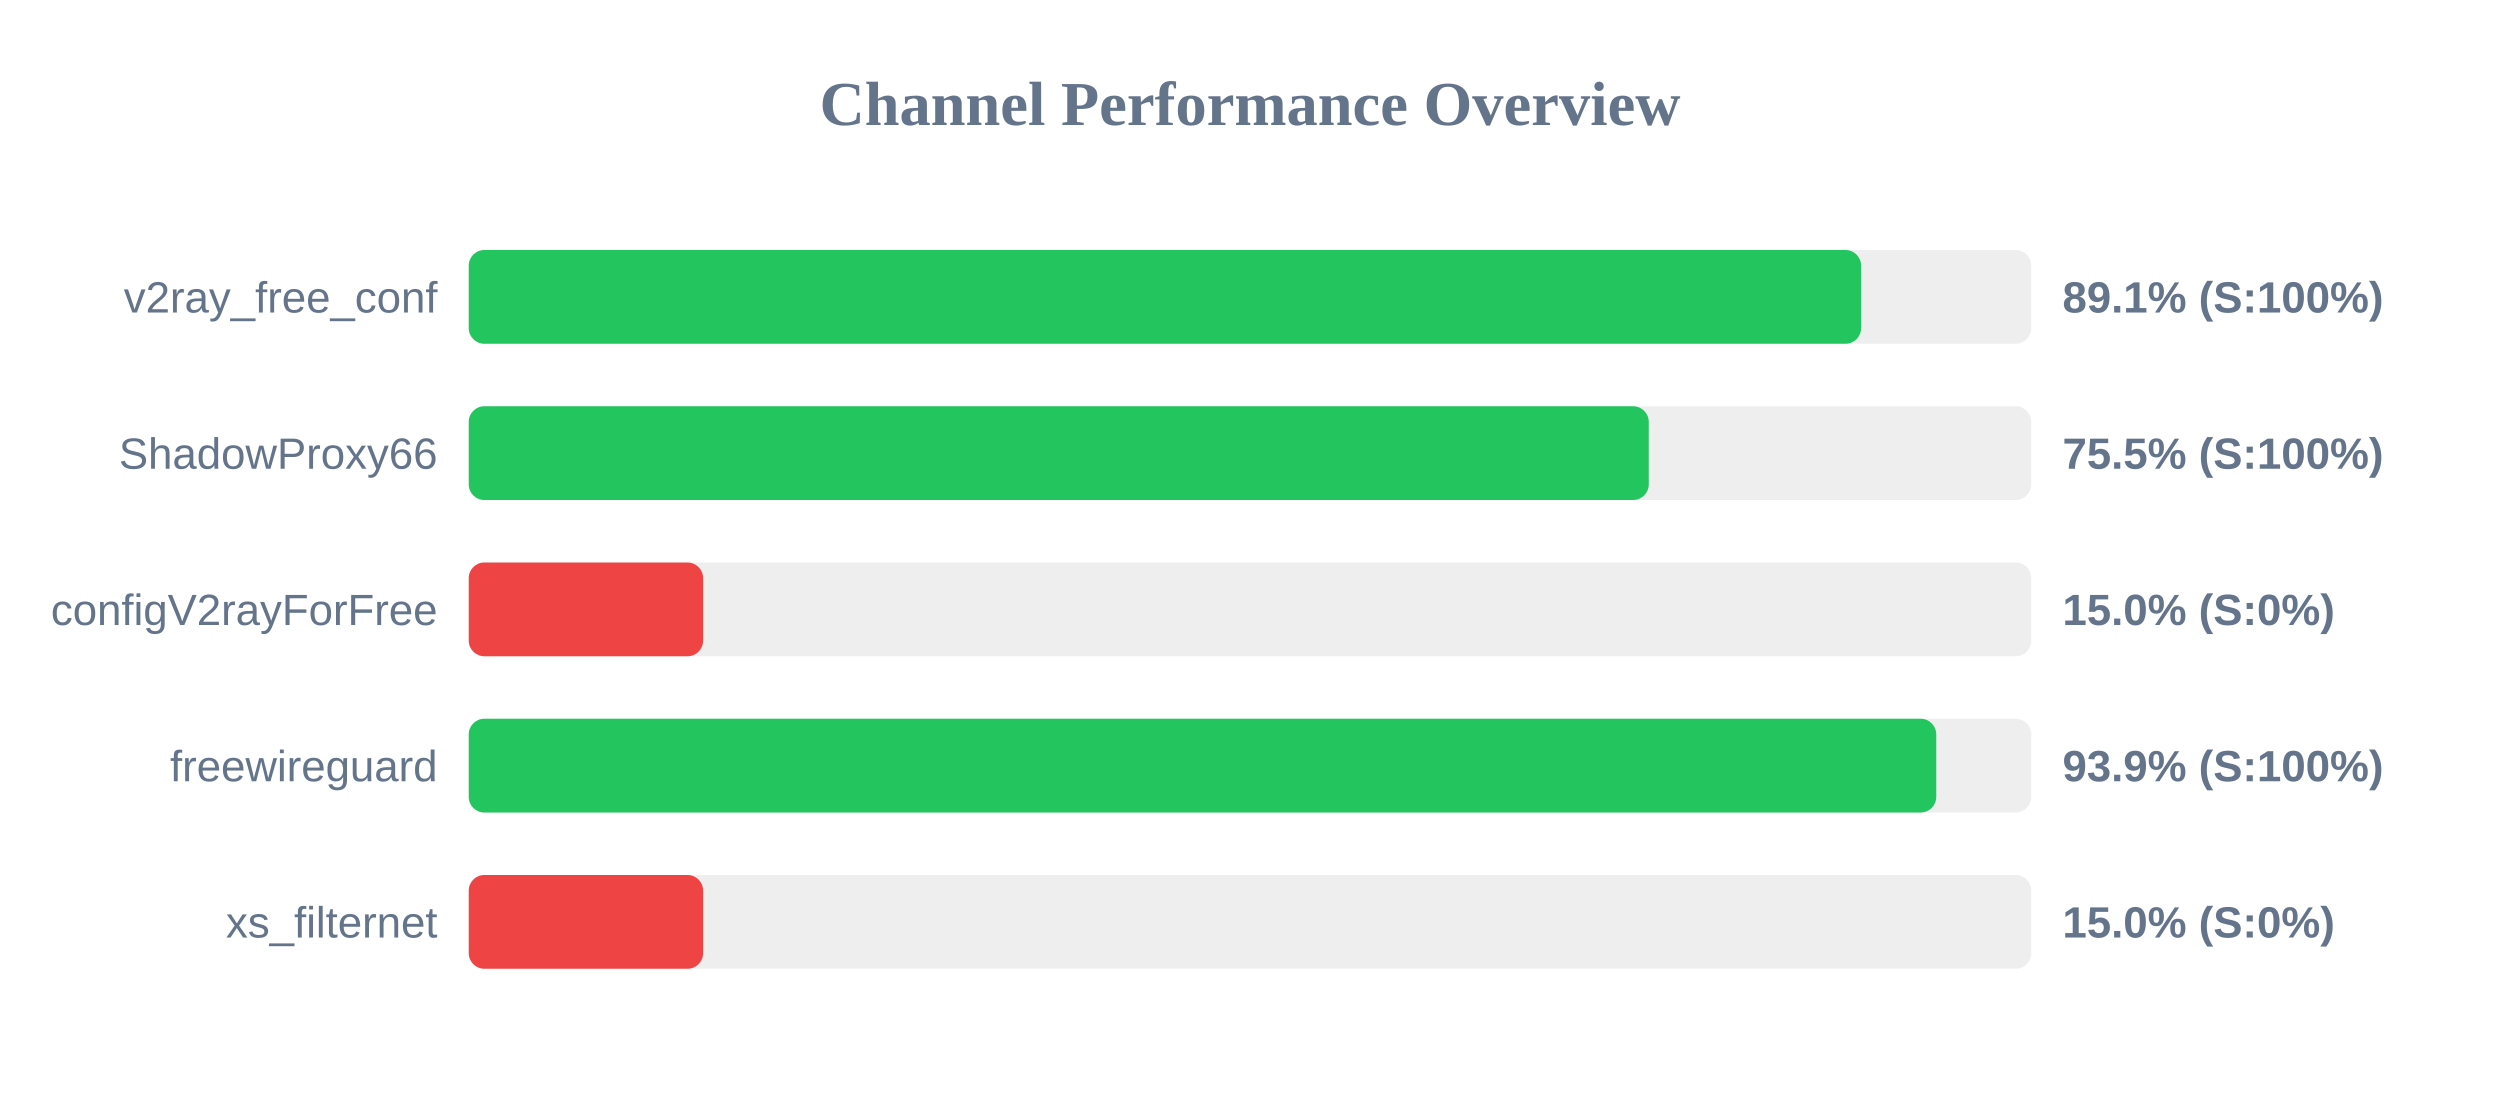
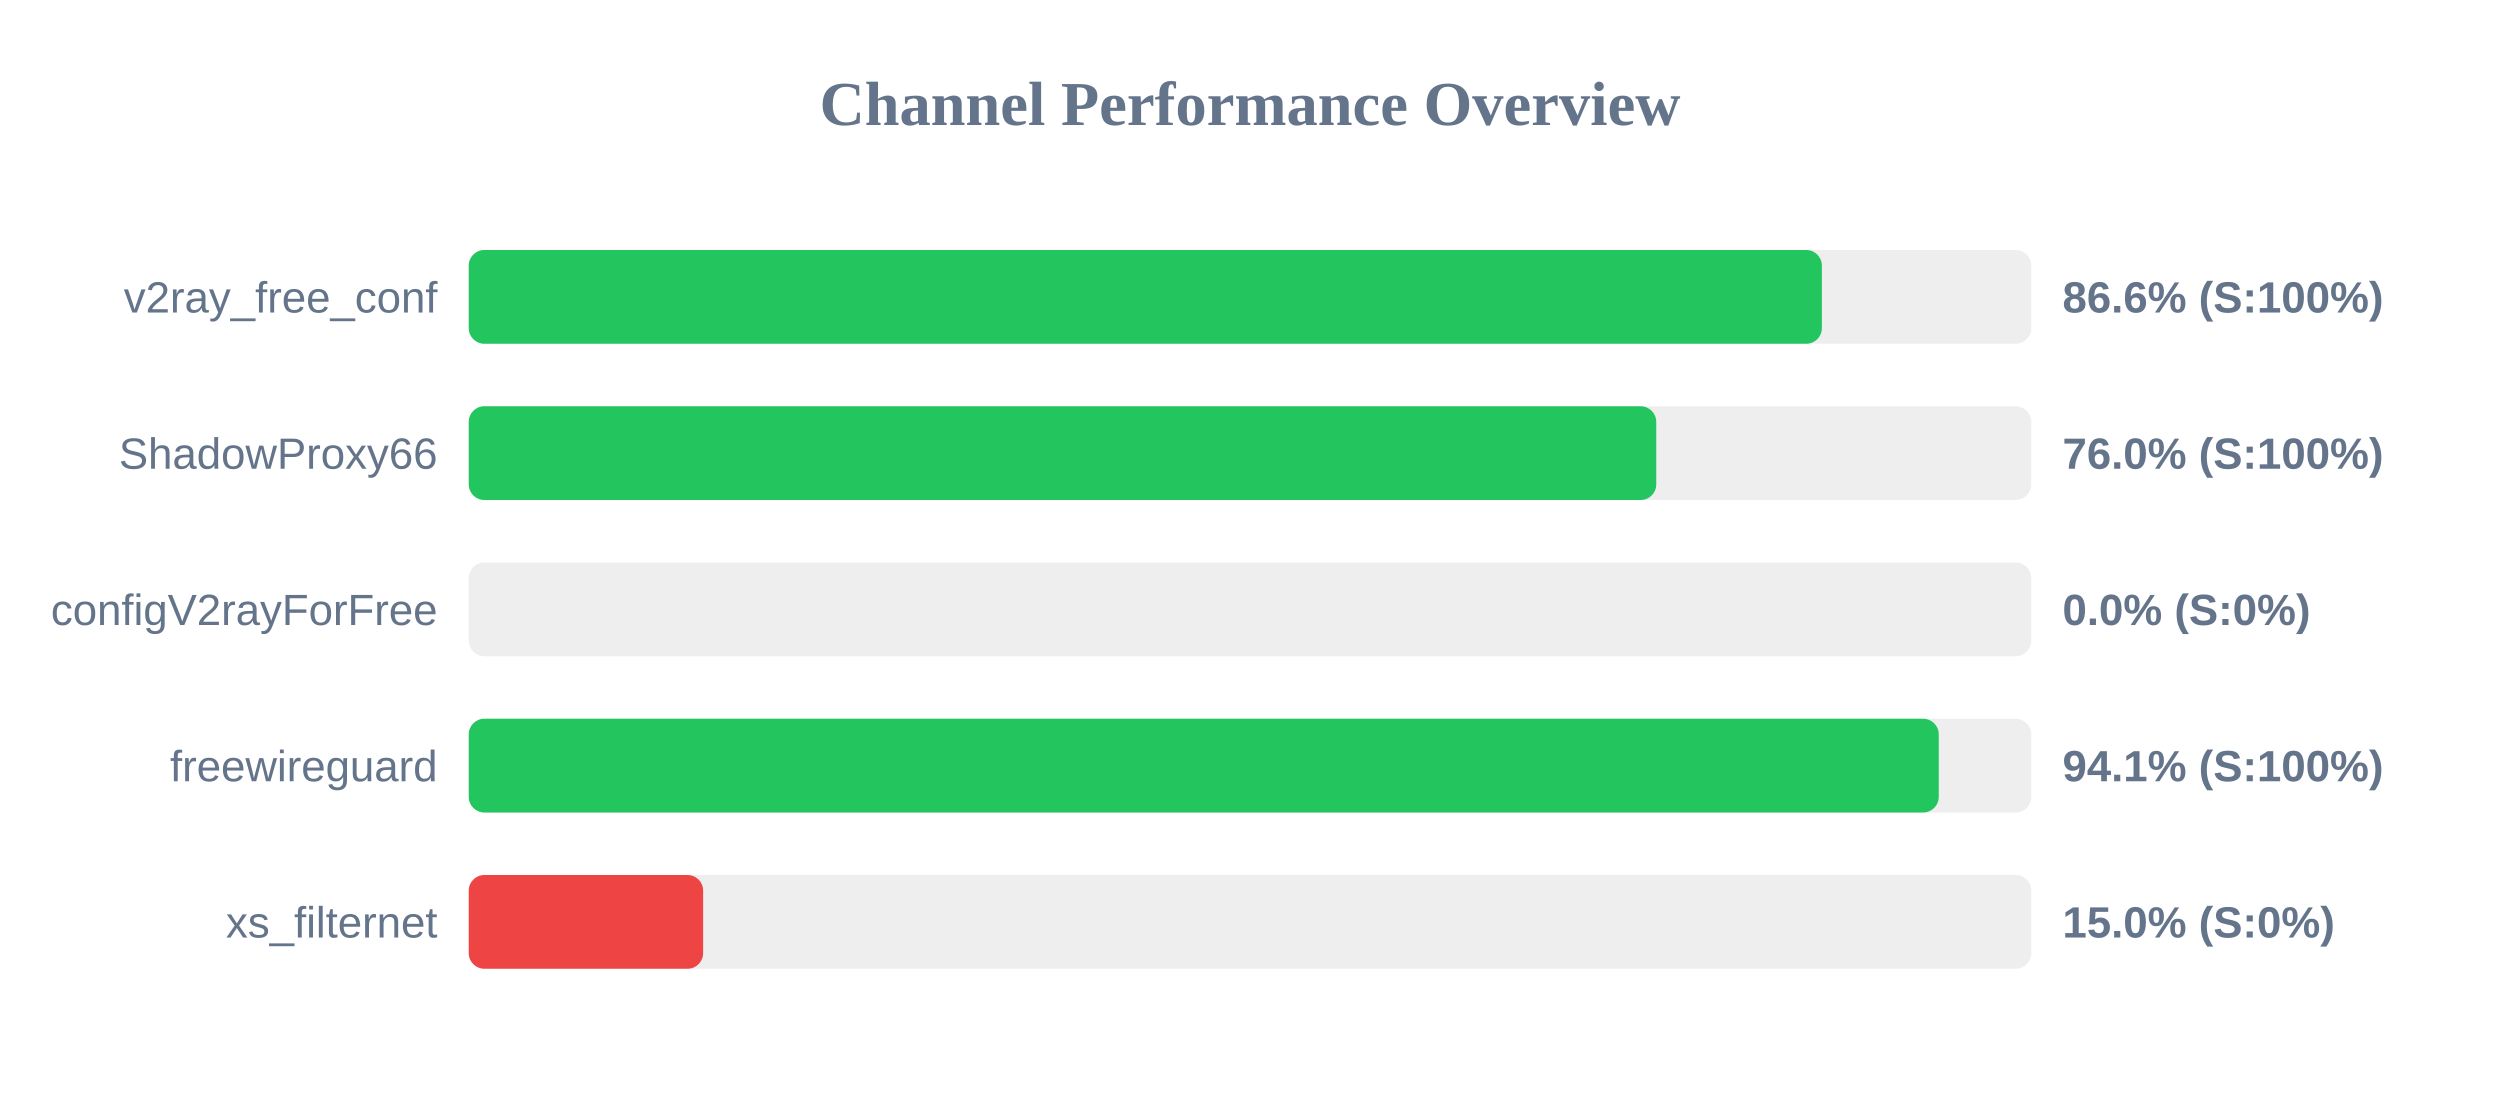
<svg xmlns="http://www.w3.org/2000/svg" width="800" height="350" version="1.1">
  <style>
        .row { font: 14px Arial; fill: #64748b; }
        .score { font: bold 14px Arial; fill: #64748b; }
    </style>
  <text x="400" y="40" text-anchor="middle" font-size="20px" font-weight="bold" fill="#64748b">Channel Performance Overview</text>
  <rect x="150" y="80" width="500" height="30" fill="#eee" rx="5" />
-   <rect x="150" y="80" width="445.55" height="30" fill="#22c55e" rx="5" />
+   <rect x="150" y="80" width="433.0" height="30" fill="#22c55e" rx="5" />
  <text x="140" y="100" text-anchor="end" class="row">v2ray_free_conf</text>
-   <text x="660" y="100" text-anchor="start" class="score">89.1% (S:100%)</text>
+   <text x="660" y="100" text-anchor="start" class="score">86.6% (S:100%)</text>
  <rect x="150" y="130" width="500" height="30" fill="#eee" rx="5" />
-   <rect x="150" y="130" width="377.6" height="30" fill="#22c55e" rx="5" />
+   <rect x="150" y="130" width="380.0" height="30" fill="#22c55e" rx="5" />
  <text x="140" y="150" text-anchor="end" class="row">ShadowProxy66</text>
-   <text x="660" y="150" text-anchor="start" class="score">75.5% (S:100%)</text>
+   <text x="660" y="150" text-anchor="start" class="score">76.0% (S:100%)</text>
  <rect x="150" y="180" width="500" height="30" fill="#eee" rx="5" />
-   <rect x="150" y="180" width="75.0" height="30" fill="#ef4444" rx="5" />
+   <rect x="150" y="180" width="0.0" height="30" fill="#ef4444" rx="5" />
  <text x="140" y="200" text-anchor="end" class="row">configV2rayForFree</text>
-   <text x="660" y="200" text-anchor="start" class="score">15.0% (S:0%)</text>
+   <text x="660" y="200" text-anchor="start" class="score">0.0% (S:0%)</text>
  <rect x="150" y="230" width="500" height="30" fill="#eee" rx="5" />
-   <rect x="150" y="230" width="469.6" height="30" fill="#22c55e" rx="5" />
+   <rect x="150" y="230" width="470.4" height="30" fill="#22c55e" rx="5" />
  <text x="140" y="250" text-anchor="end" class="row">freewireguard</text>
-   <text x="660" y="250" text-anchor="start" class="score">93.9% (S:100%)</text>
+   <text x="660" y="250" text-anchor="start" class="score">94.1% (S:100%)</text>
  <rect x="150" y="280" width="500" height="30" fill="#eee" rx="5" />
  <rect x="150" y="280" width="75.0" height="30" fill="#ef4444" rx="5" />
  <text x="140" y="300" text-anchor="end" class="row">xs_filternet</text>
  <text x="660" y="300" text-anchor="start" class="score">15.0% (S:0%)</text>
</svg>
